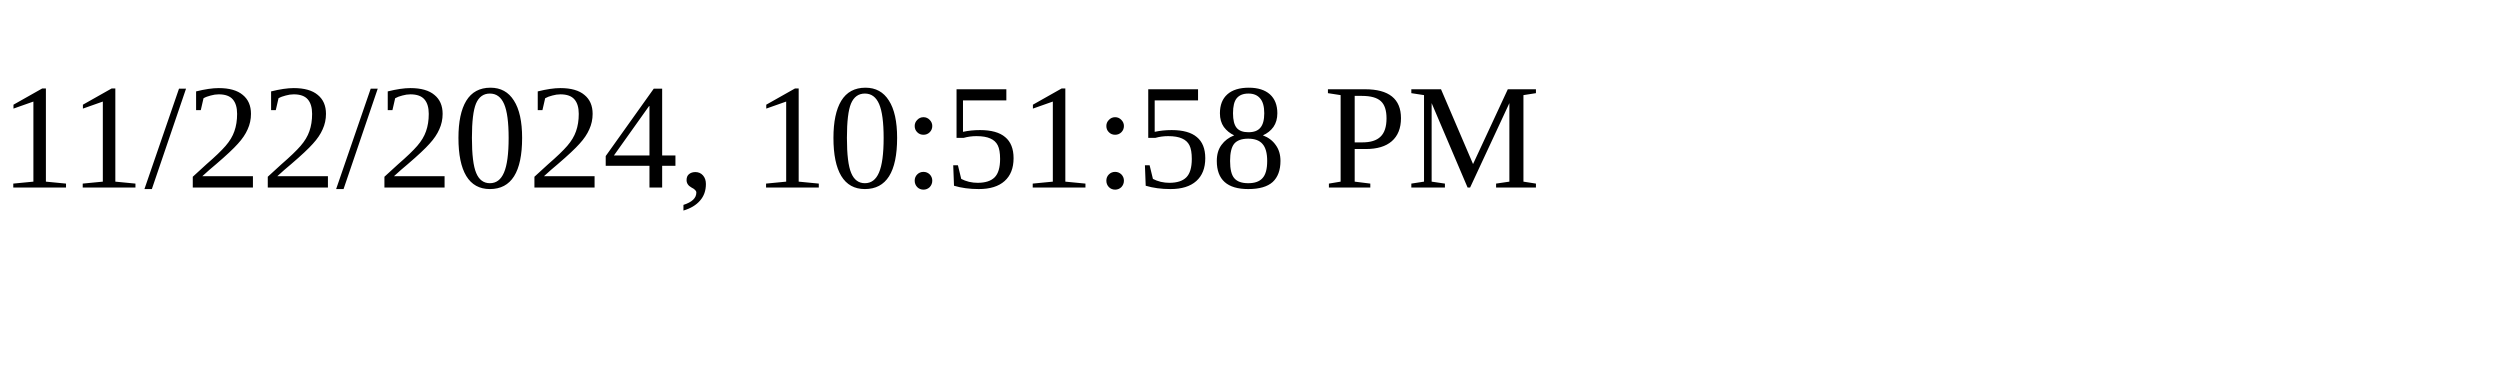
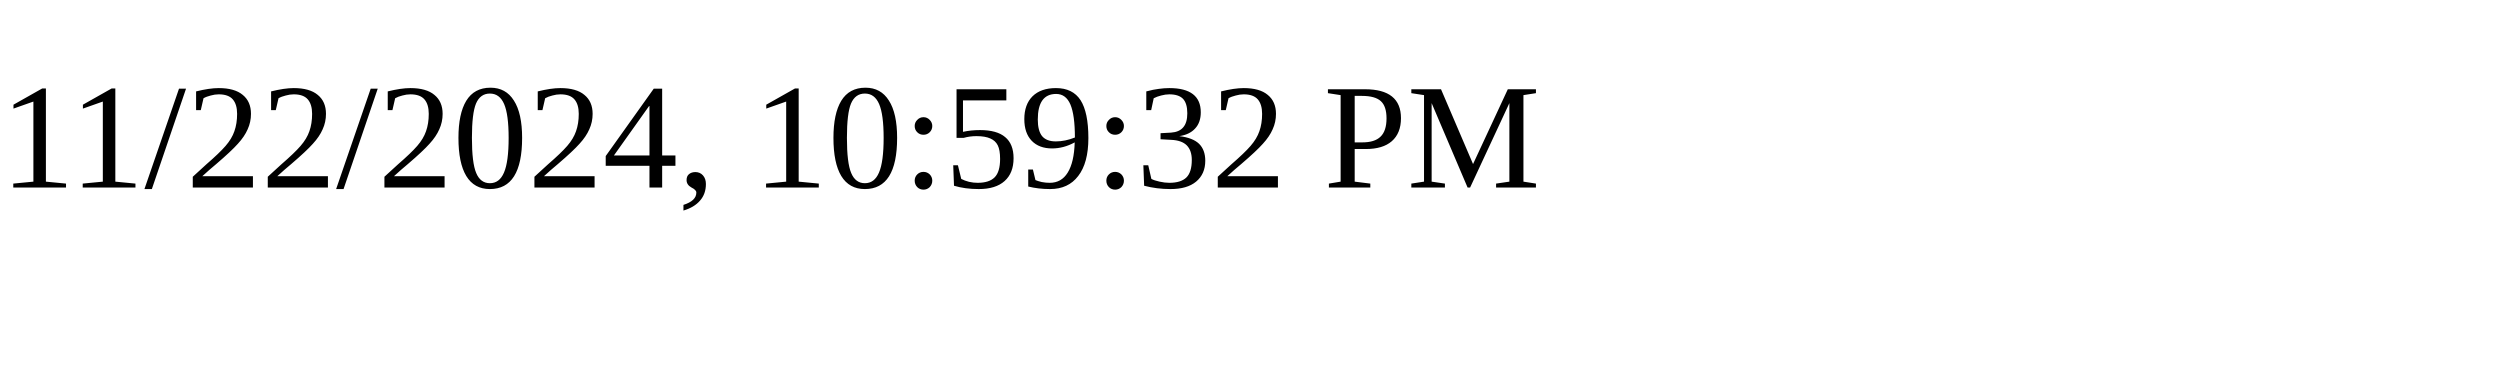
<svg xmlns="http://www.w3.org/2000/svg" height="30" width="200">
-   <text x="0" y="15">11/22/2024, 10:51:58 PM</text>
+   <text x="0" y="15">11/22/2024, 10:59:32 PM</text>
</svg>
